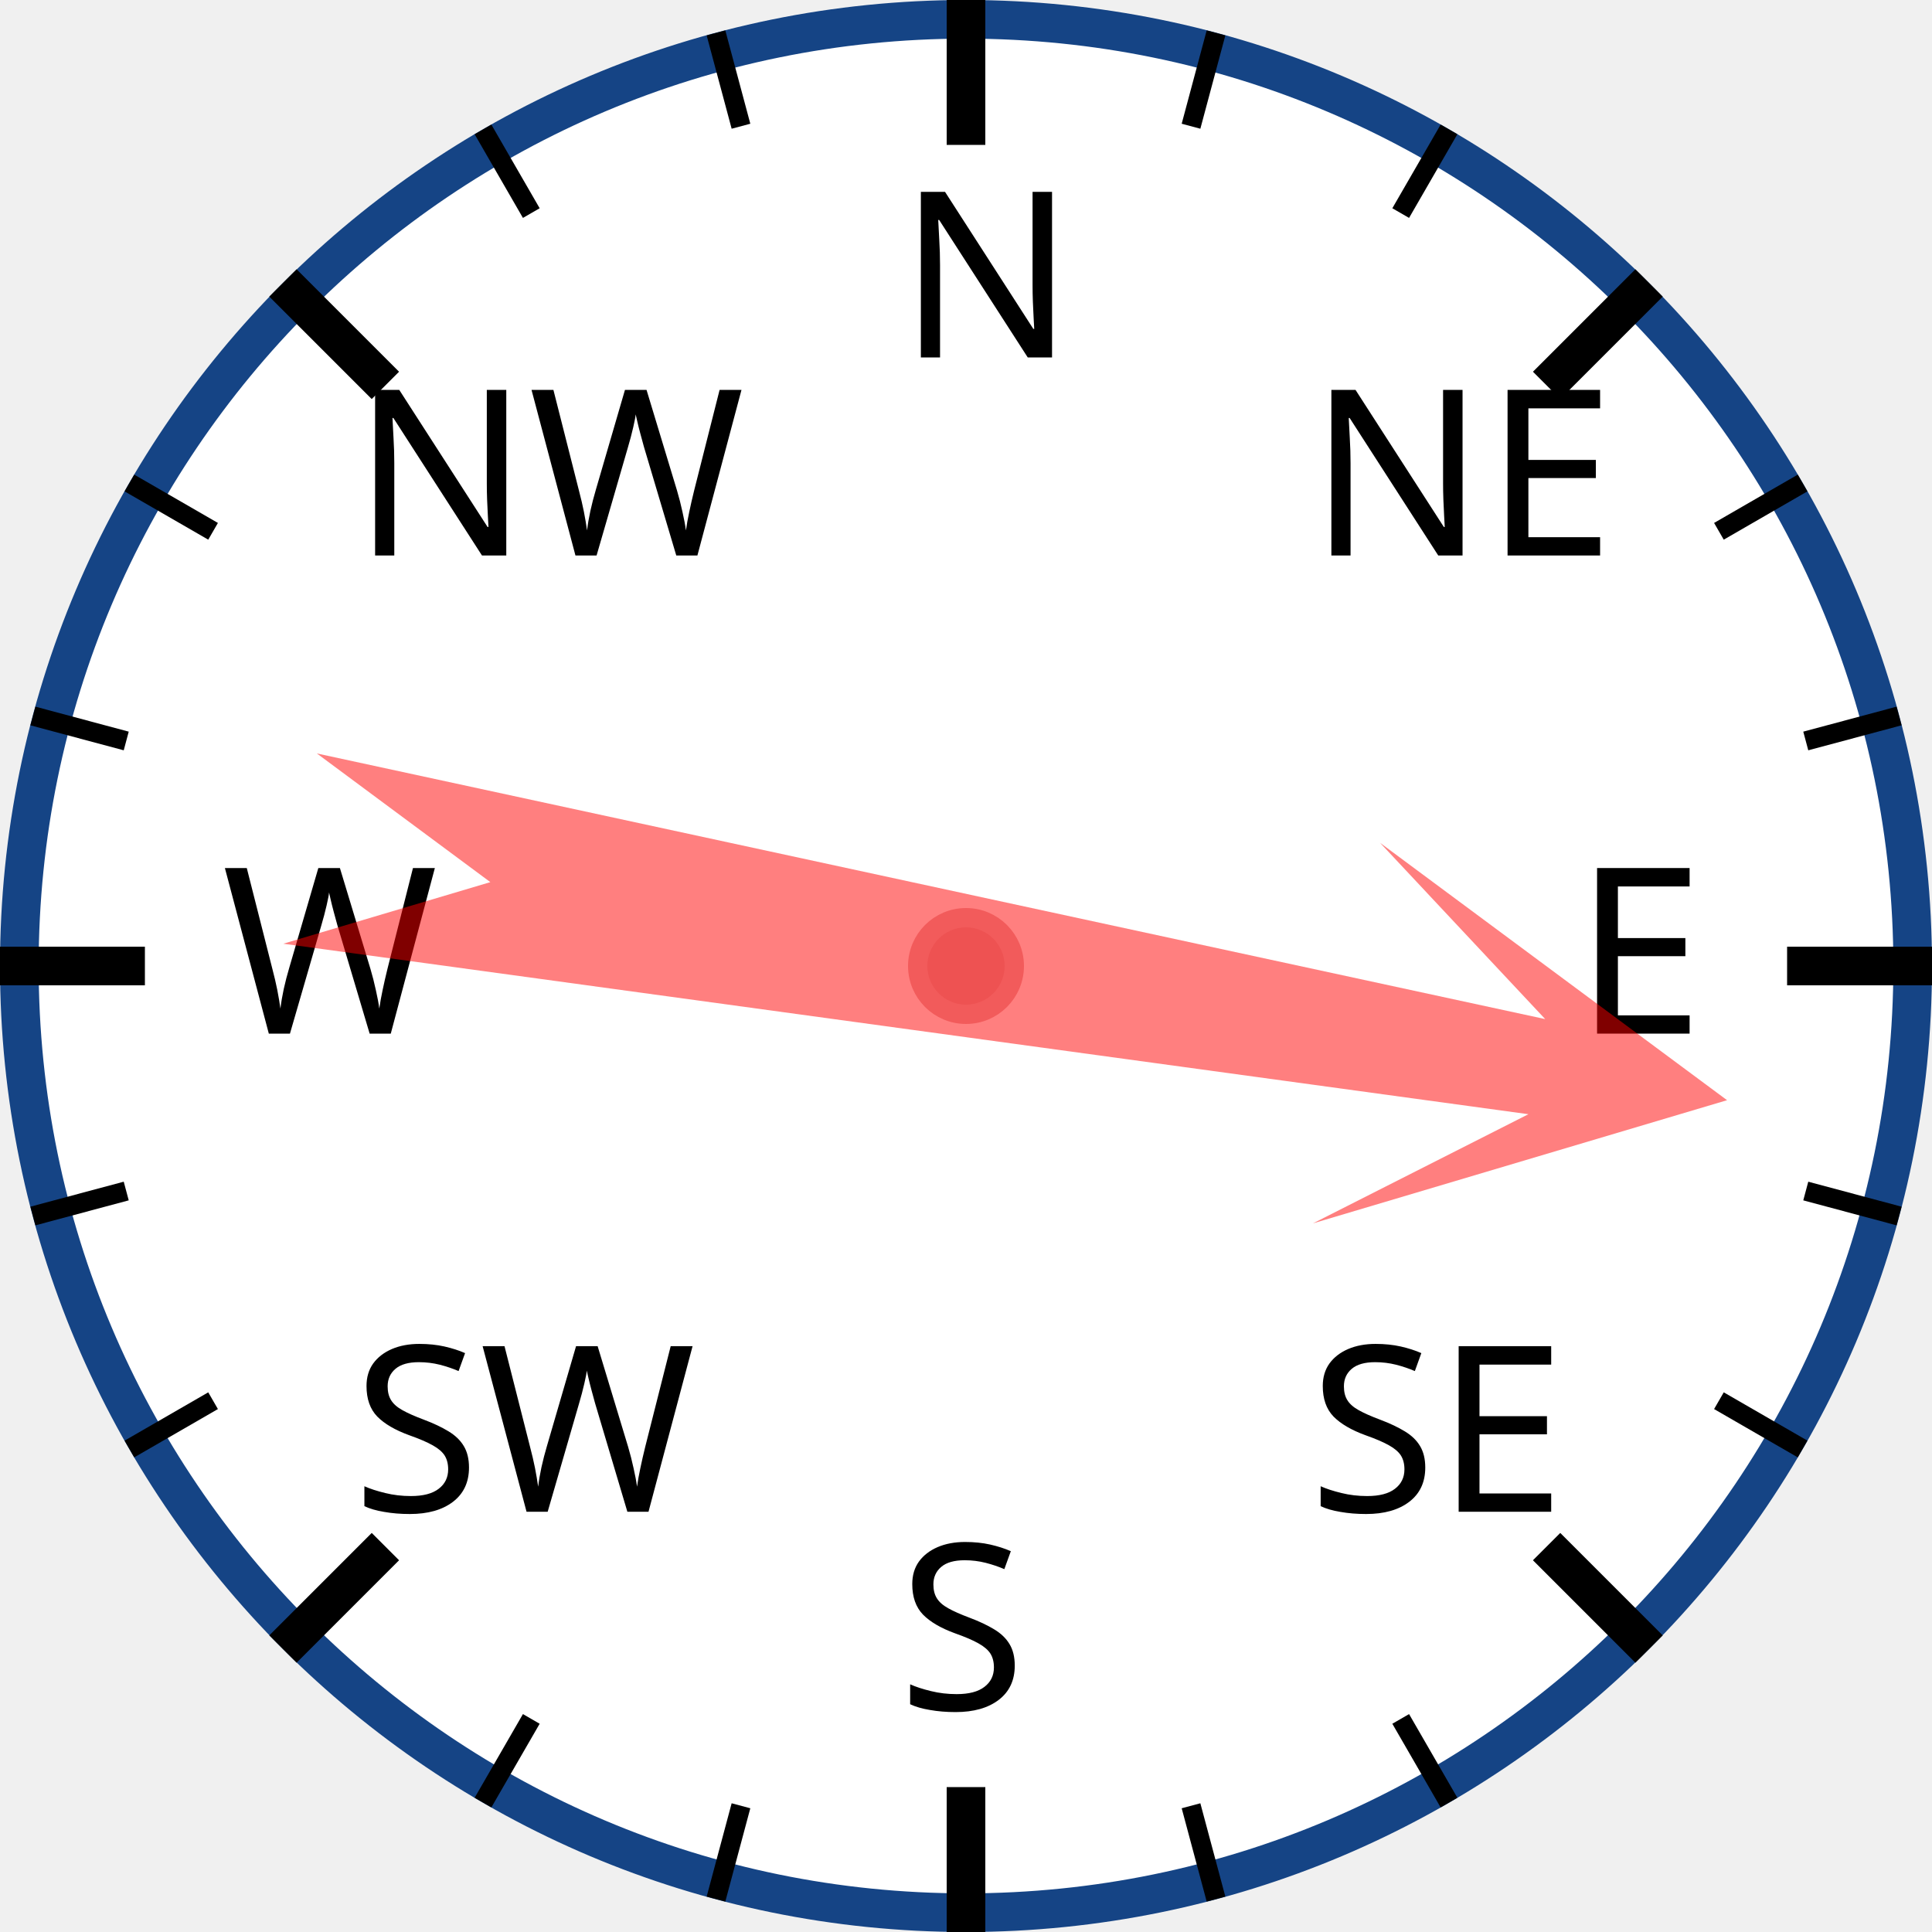
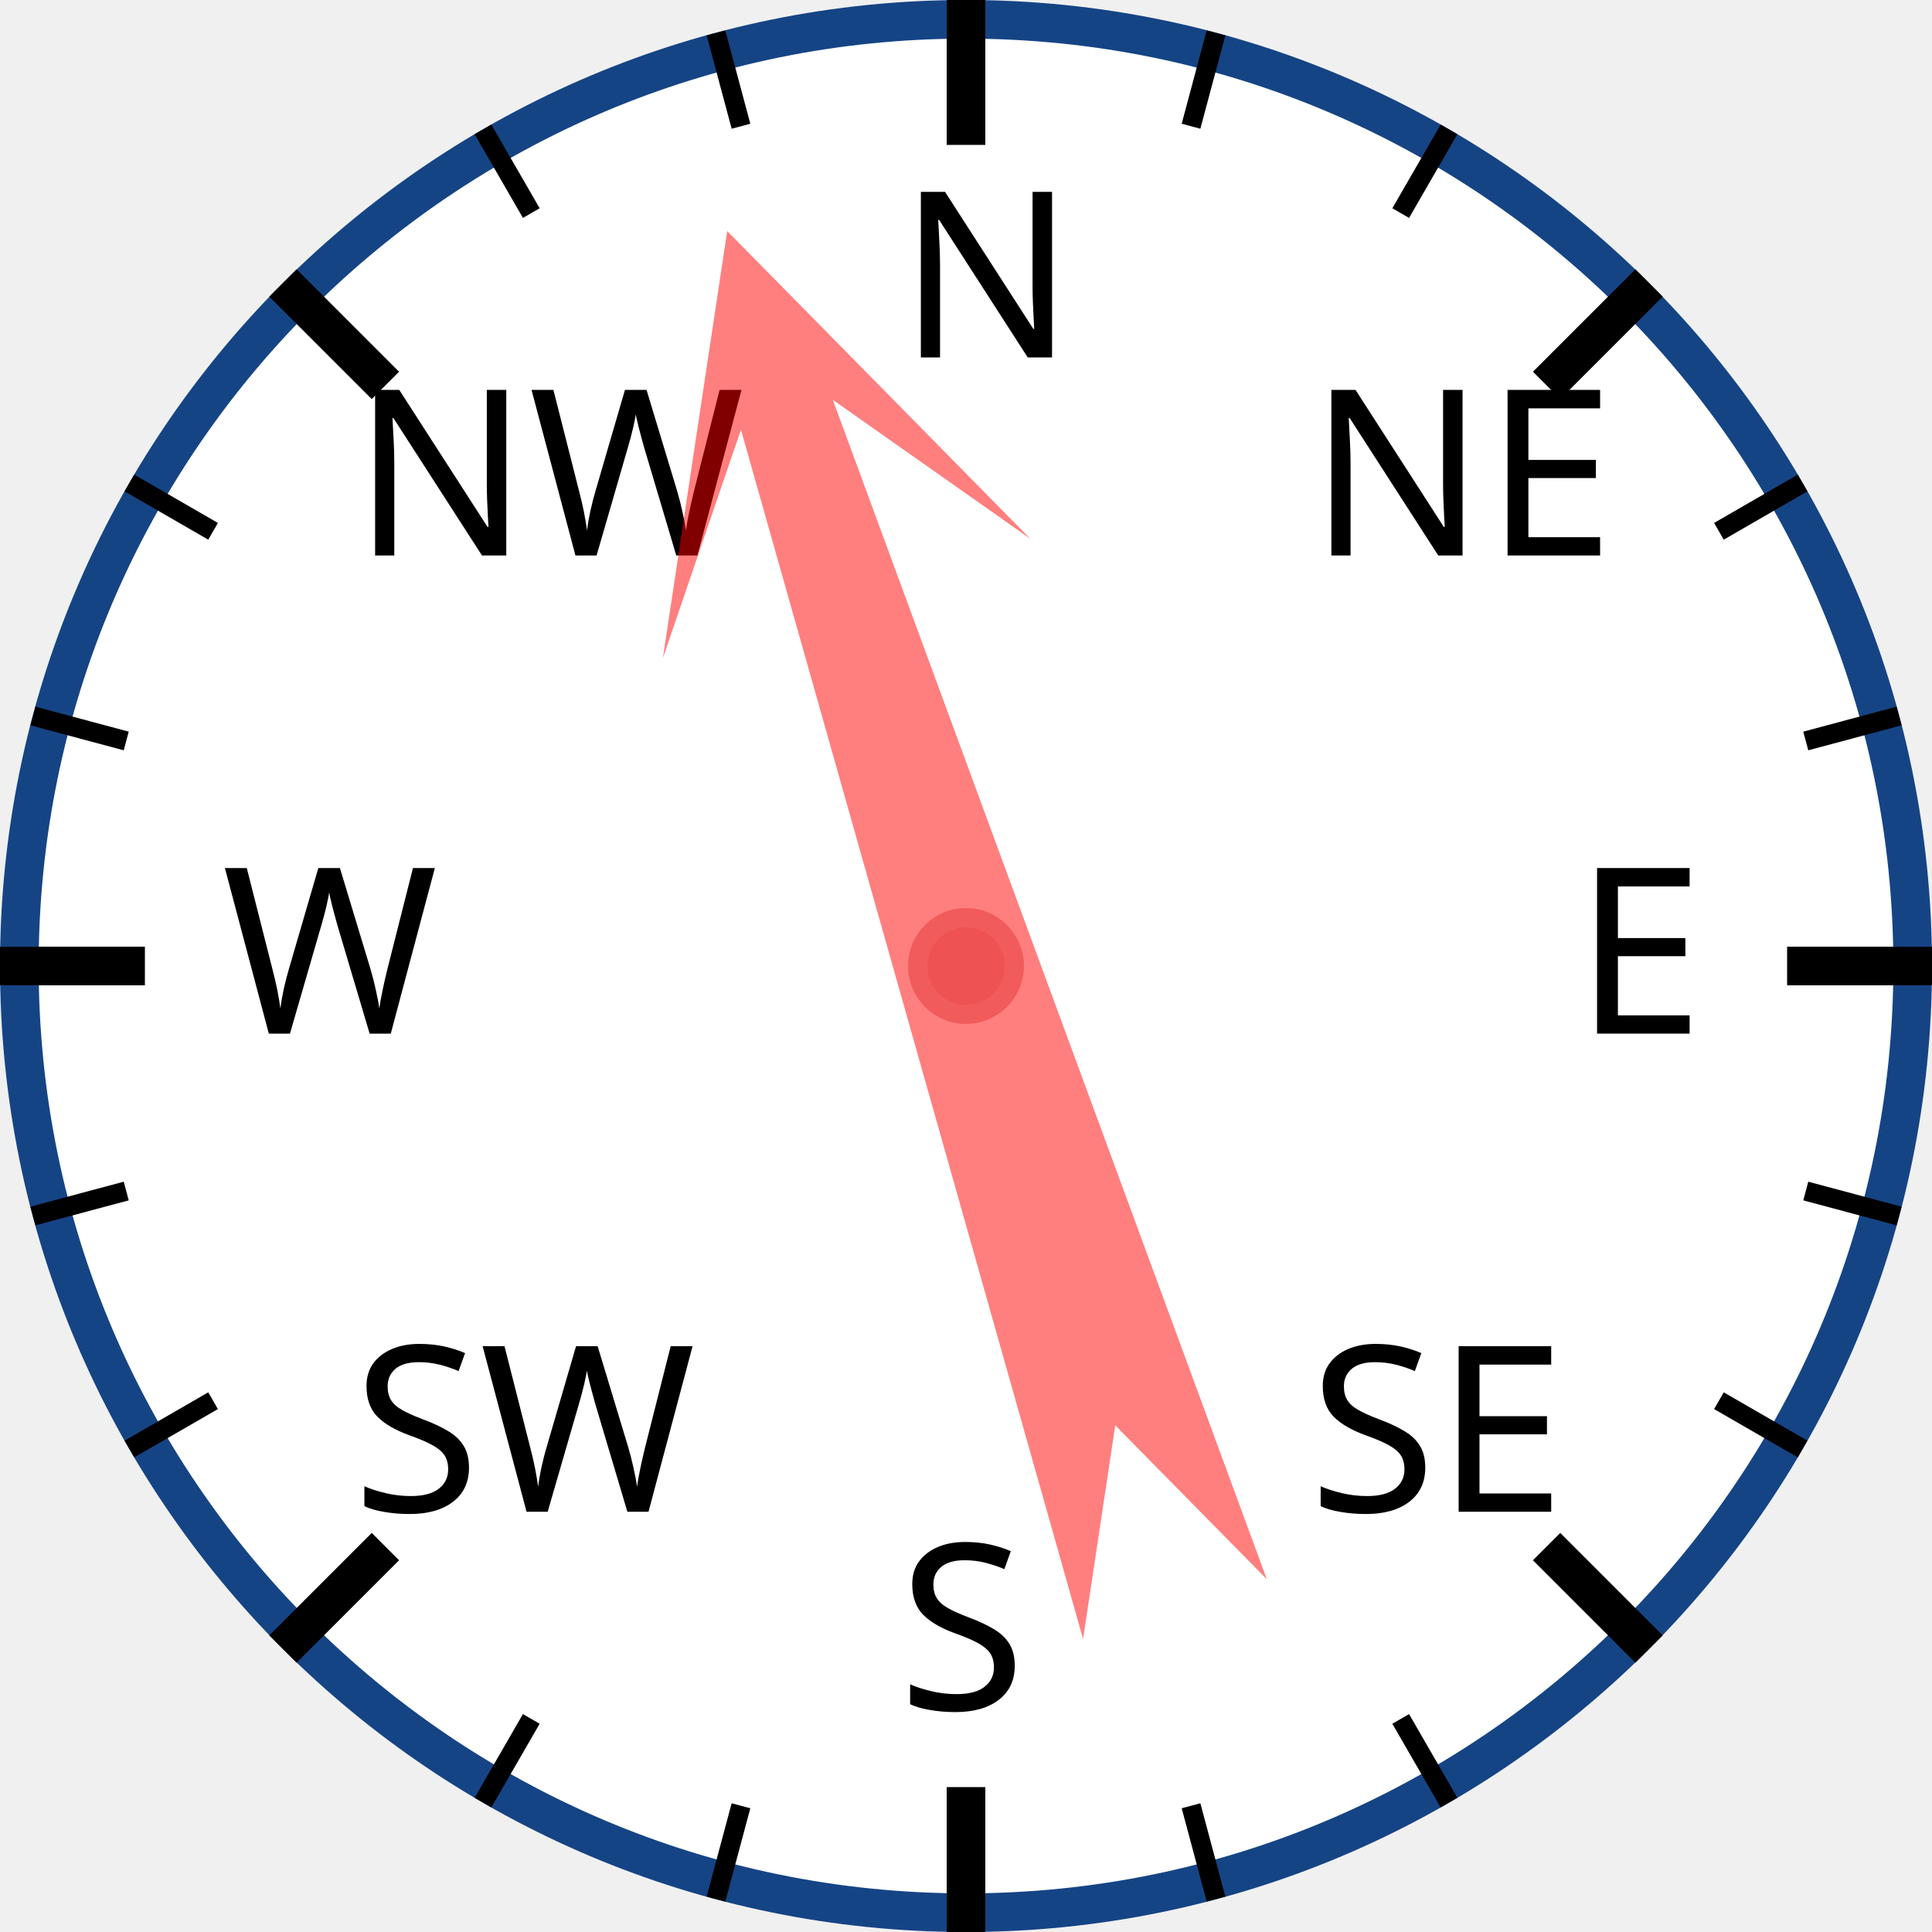
<svg xmlns="http://www.w3.org/2000/svg" width="120px" height="120px" viewBox="0 0 200 200">
  <circle cx="100" cy="100" r="98" style="fill: white; stroke: #154485; stroke-width: 4;" />
  <text x="93.0" y="37.0" style="font-family: sans-serif; font-size: 18pt;">N</text>
  <line x1="100.0" y1="0.0" x2="100.0" y2="15.0" style="stroke: black; stroke-width: 4;" />
  <line x1="74.118" y1="3.407" x2="76.706" y2="13.067" style="stroke: black; stroke-width: 2;" />
  <line x1="50" y1="13.397" x2="55" y2="22.058" style="stroke: black; stroke-width: 2;" />
  <text x="36.503" y="57.503" style="font-family: sans-serif; font-size: 18pt;">NW</text>
  <line x1="29.289" y1="29.289" x2="39.896" y2="39.896" style="stroke: black; stroke-width: 4;" />
  <line x1="13.397" y1="50" x2="22.058" y2="55" style="stroke: black; stroke-width: 2;" />
  <line x1="3.407" y1="74.118" x2="13.067" y2="76.706" style="stroke: black; stroke-width: 2;" />
  <text x="23.0" y="107.0" style="font-family: sans-serif; font-size: 18pt;">W</text>
  <line x1="0.0" y1="100.0" x2="15.0" y2="100.0" style="stroke: black; stroke-width: 4;" />
  <line x1="3.407" y1="125.882" x2="13.067" y2="123.294" style="stroke: black; stroke-width: 2;" />
  <line x1="13.397" y1="150" x2="22.058" y2="145" style="stroke: black; stroke-width: 2;" />
  <text x="36.503" y="156.497" style="font-family: sans-serif; font-size: 18pt;">SW</text>
  <line x1="29.289" y1="170.711" x2="39.896" y2="160.104" style="stroke: black; stroke-width: 4;" />
  <line x1="50" y1="186.603" x2="55" y2="177.942" style="stroke: black; stroke-width: 2;" />
  <line x1="74.118" y1="196.593" x2="76.706" y2="186.933" style="stroke: black; stroke-width: 2;" />
  <text x="93" y="177.0" style="font-family: sans-serif; font-size: 18pt;">S</text>
  <line x1="100" y1="200.0" x2="100" y2="185.0" style="stroke: black; stroke-width: 4;" />
  <line x1="125.882" y1="196.593" x2="123.294" y2="186.933" style="stroke: black; stroke-width: 2;" />
  <line x1="150.0" y1="186.603" x2="145.0" y2="177.942" style="stroke: black; stroke-width: 2;" />
  <text x="135.497" y="156.497" style="font-family: sans-serif; font-size: 18pt;">SE</text>
  <line x1="170.711" y1="170.711" x2="160.104" y2="160.104" style="stroke: black; stroke-width: 4;" />
  <line x1="186.603" y1="150" x2="177.942" y2="145" style="stroke: black; stroke-width: 2;" />
  <line x1="196.593" y1="125.882" x2="186.933" y2="123.294" style="stroke: black; stroke-width: 2;" />
  <text x="163.0" y="107" style="font-family: sans-serif; font-size: 18pt;">E</text>
  <line x1="200.0" y1="100" x2="185.0" y2="100" style="stroke: black; stroke-width: 4;" />
  <line x1="196.593" y1="74.118" x2="186.933" y2="76.706" style="stroke: black; stroke-width: 2;" />
  <line x1="186.603" y1="50" x2="177.942" y2="55" style="stroke: black; stroke-width: 2;" />
  <text x="135.497" y="57.503" style="font-family: sans-serif; font-size: 18pt;">NE</text>
  <line x1="170.711" y1="29.289" x2="160.104" y2="39.896" style="stroke: black; stroke-width: 4;" />
  <line x1="150" y1="13.397" x2="145" y2="22.058" style="stroke: black; stroke-width: 2;" />
  <line x1="125.882" y1="3.407" x2="123.294" y2="13.067" style="stroke: black; stroke-width: 2;" />
-   <polygon points="100 20 120 60 105 40 110 170 100 150 90 170 95 40 80 60" style="fill: red; fill-opacity: 0.5;" transform="rotate(100,100,100)" />
+   <polygon points="100 20 120 60 105 40 110 170 100 150 90 170 95 40 80 60" style="fill: red; fill-opacity: 0.5;" transform="rotate(342,100,100)" />
  <circle cx="100" cy="100" r="5" style="fill: #EE5252; stroke: #F25B5B; stroke-width: 2;" />
</svg>
